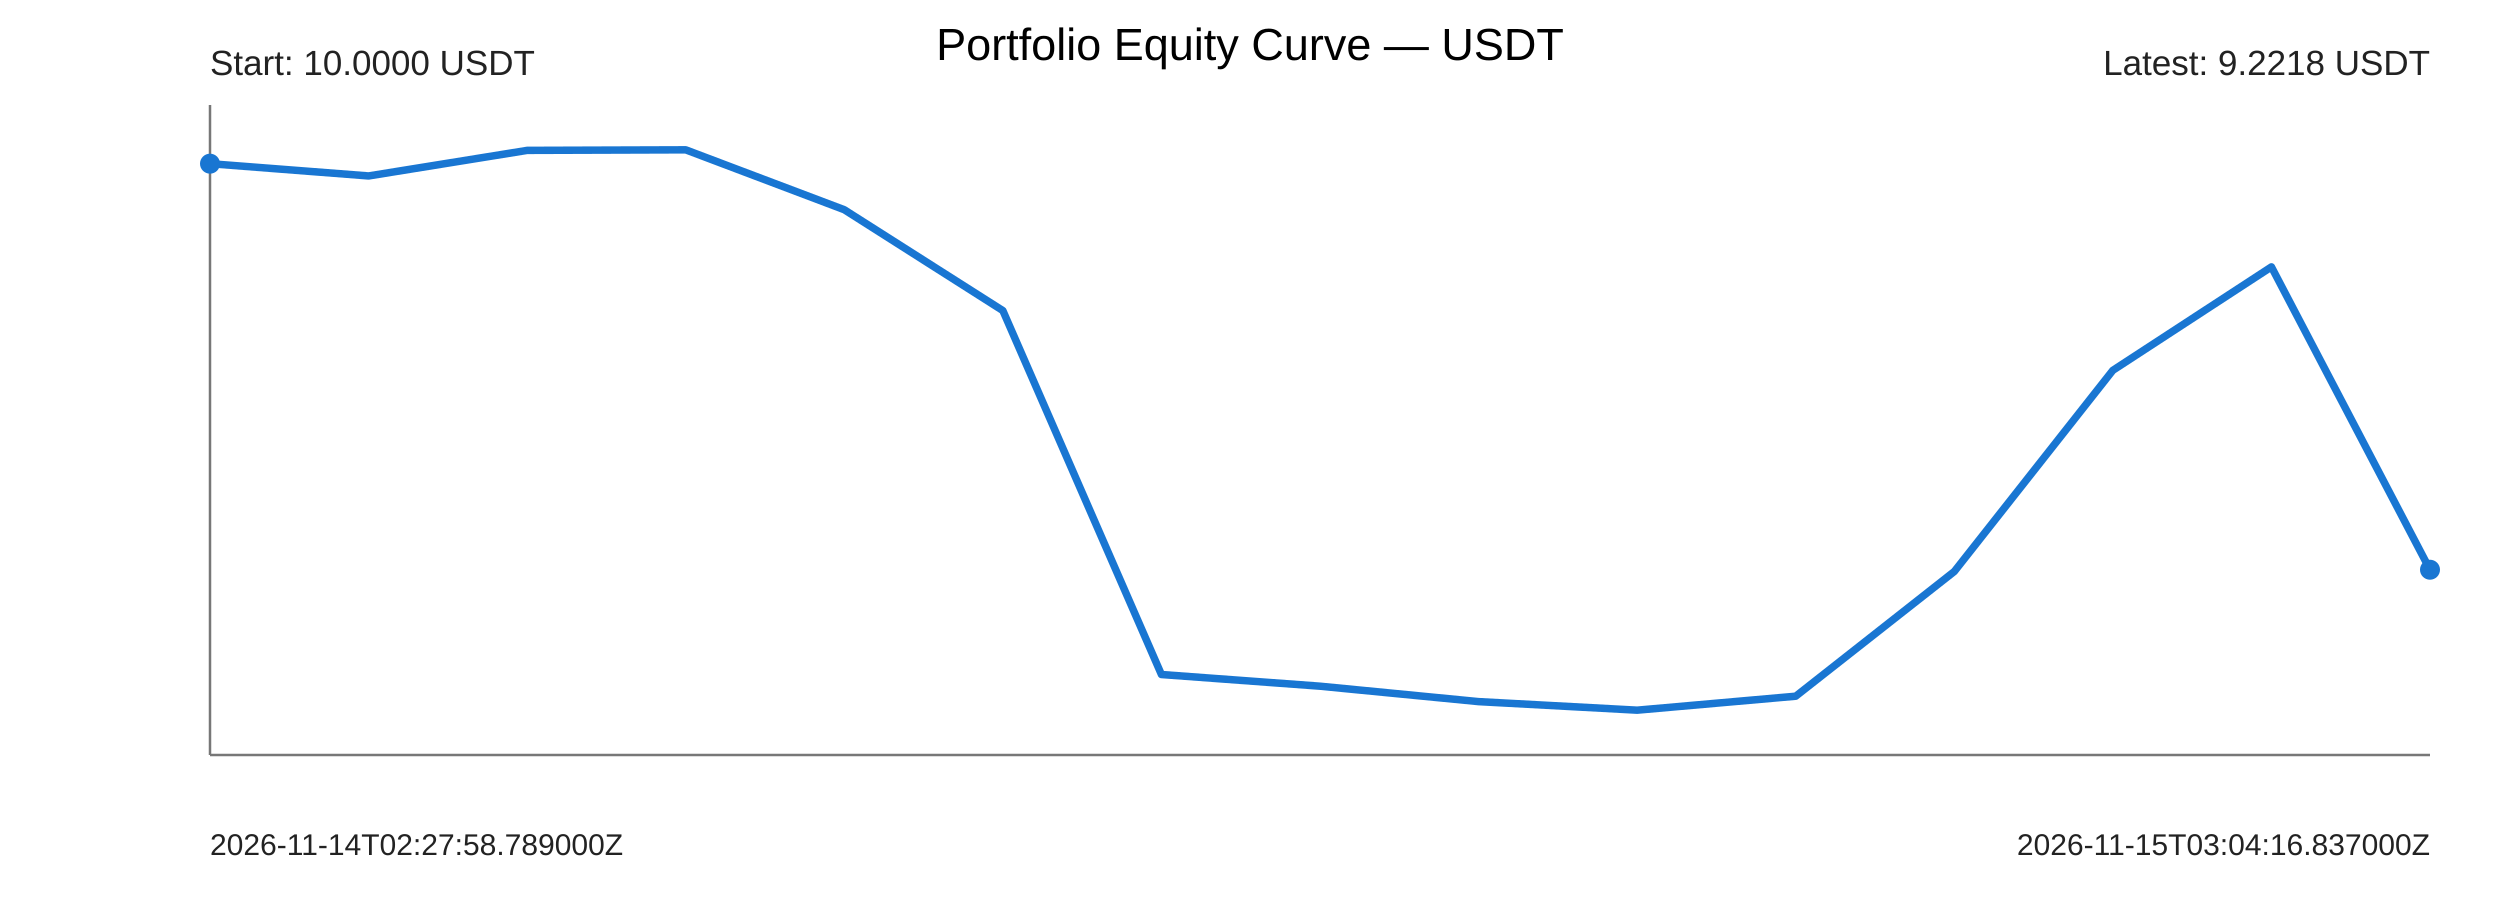
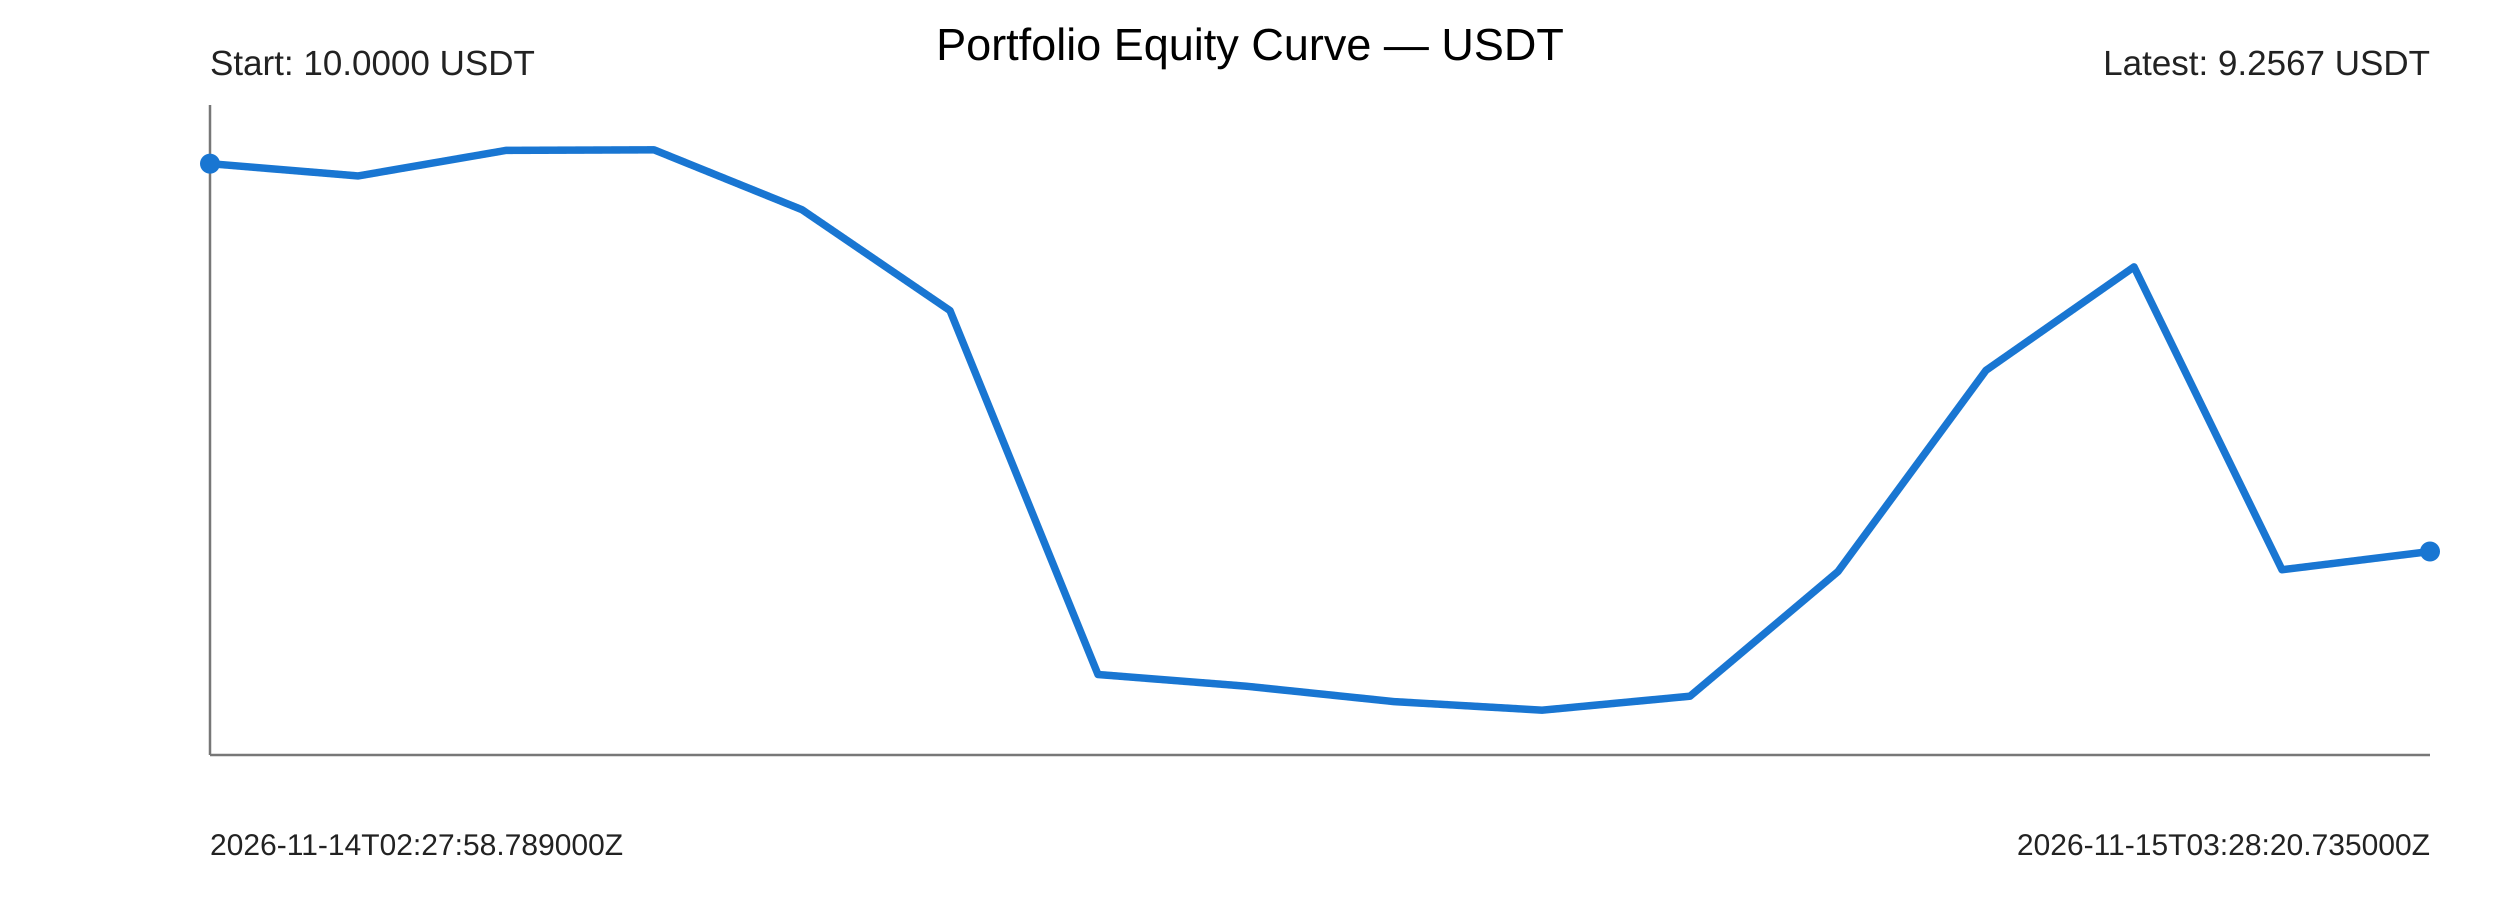
<svg xmlns="http://www.w3.org/2000/svg" width="1000" height="360" viewBox="0 0 1000 360">
  <rect width="100%" height="100%" fill="#ffffff" />
  <text x="500" y="24" text-anchor="middle" font-size="18" font-family="Arial">Portfolio Equity Curve — USDT</text>
  <g font-family="Arial" fill="#222">
    <line x1="84" y1="302" x2="972" y2="302" stroke="#777" stroke-width="1" />
    <line x1="84" y1="42" x2="84" y2="302" stroke="#777" stroke-width="1" />
-     <polyline points="84.00,65.47 147.43,70.38 210.86,60.15 274.29,59.93 337.71,83.89 401.14,124.24 464.57,269.81 528.00,274.48 591.43,280.65 654.86,284.07 718.29,278.48 781.71,228.61 845.14,148.13 908.57,106.76 972.00,227.89" fill="none" stroke="#1976d2" stroke-width="3" stroke-linejoin="round" stroke-linecap="round" />
+     <polyline points="84.00,65.47 143.20,70.38 202.40,60.15 261.60,59.93 320.80,83.89 380.00,124.24 439.20,269.81 498.40,274.48 557.60,280.65 616.80,284.07 676.00,278.48 735.20,228.61 794.40,148.13 853.60,106.76 912.80,227.89 972.00,220.60" fill="none" stroke="#1976d2" stroke-width="3" stroke-linejoin="round" stroke-linecap="round" />
    <circle cx="84" cy="65.47" r="4" fill="#1976d2" />
-     <circle cx="972" cy="227.89" r="4" fill="#1976d2" />
+     <circle cx="972" cy="220.60" r="4" fill="#1976d2" />
    <text x="84" y="30" font-size="14">Start: 10.0000 USDT</text>
-     <text x="972" y="30" text-anchor="end" font-size="14">Latest: 9.2218 USDT</text>
+     <text x="972" y="30" text-anchor="end" font-size="14">Latest: 9.2567 USDT</text>
    <text x="84" y="342" font-size="12">2026-11-14T02:27:58.789000Z</text>
-     <text x="972" y="342" text-anchor="end" font-size="12">2026-11-15T03:04:16.837000Z</text>
+     <text x="972" y="342" text-anchor="end" font-size="12">2026-11-15T03:28:20.735000Z</text>
  </g>
</svg>
